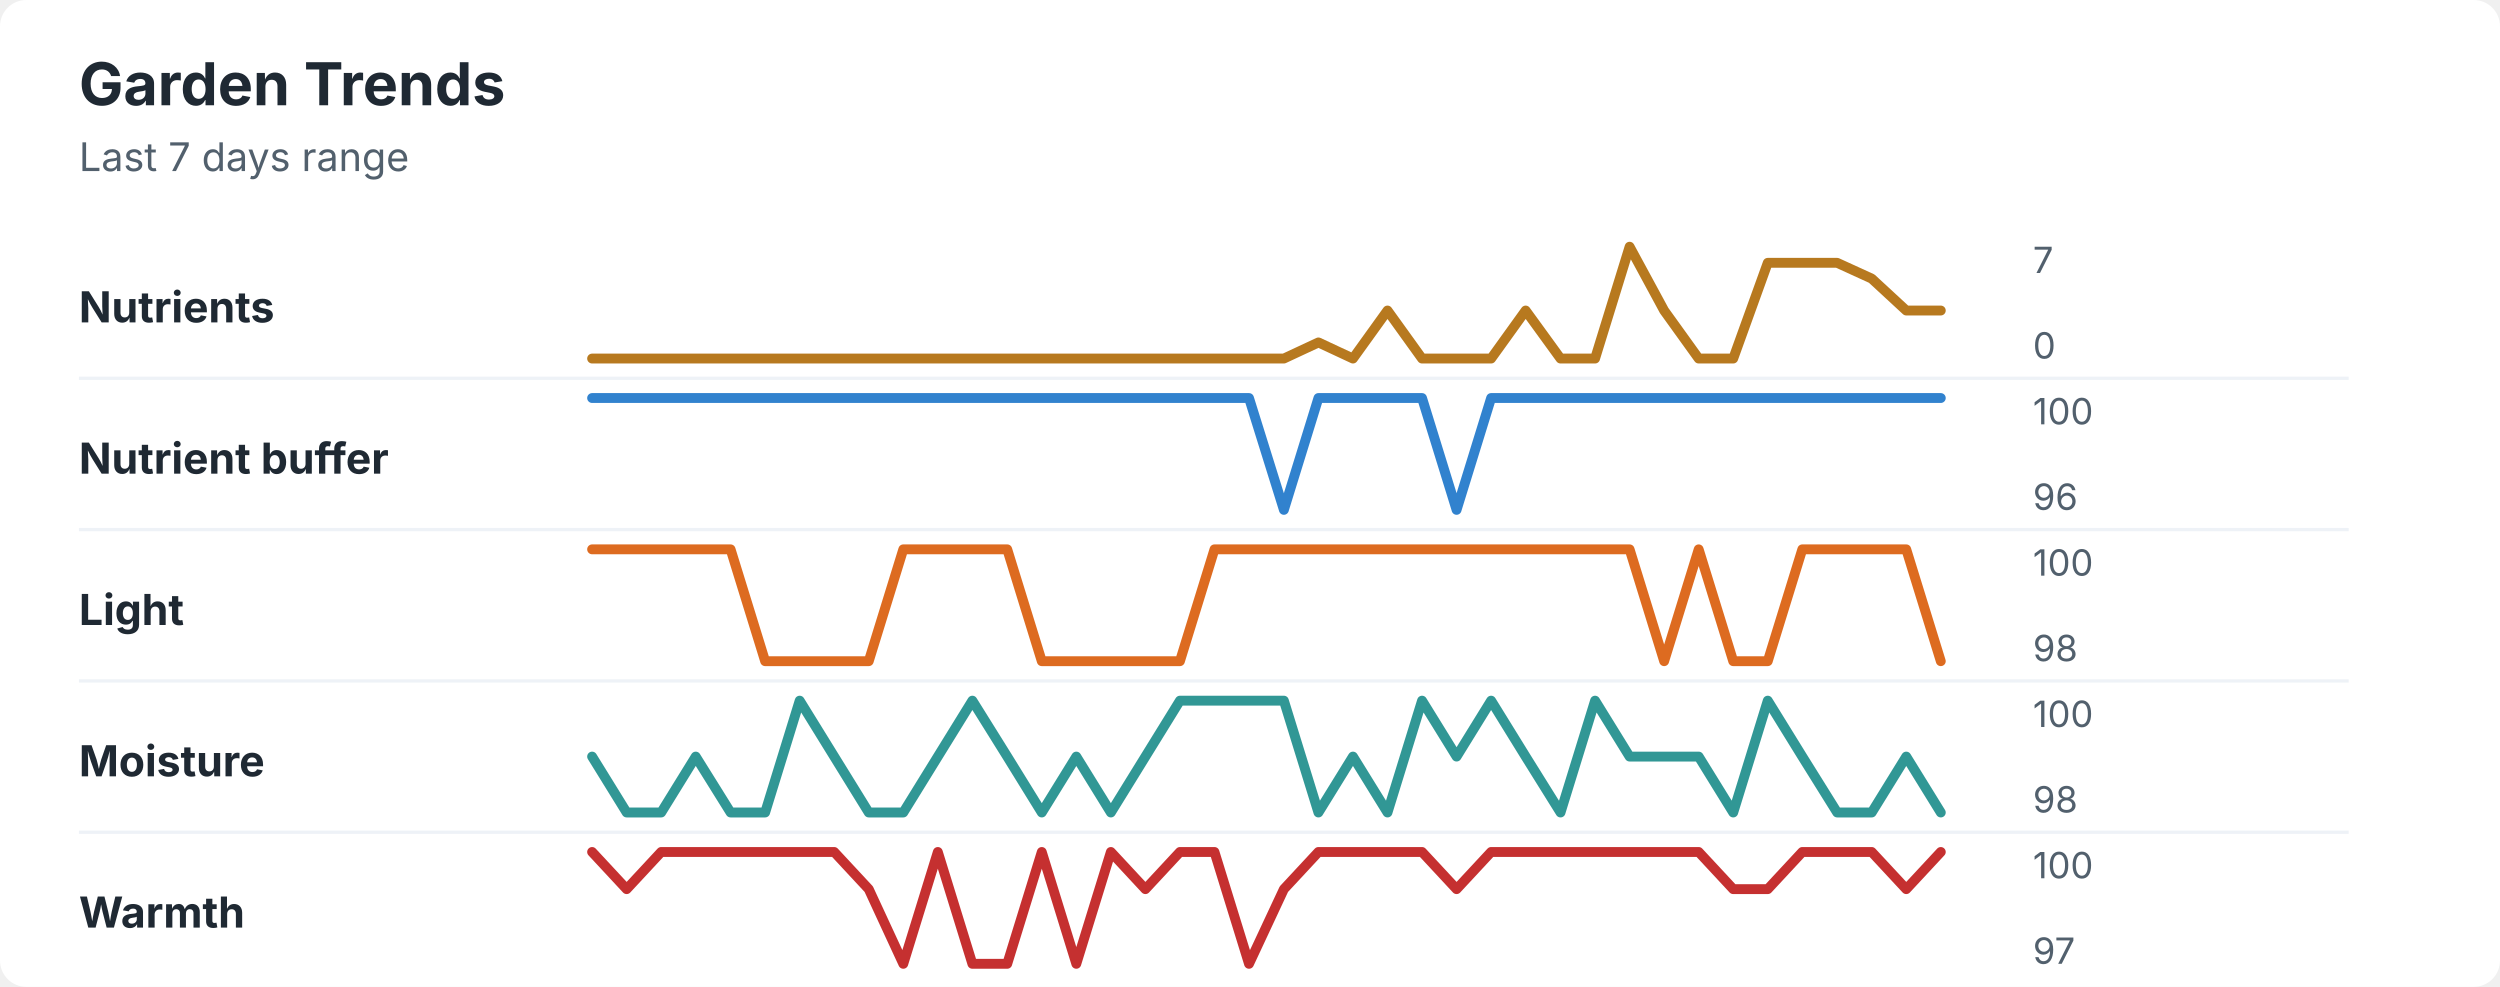
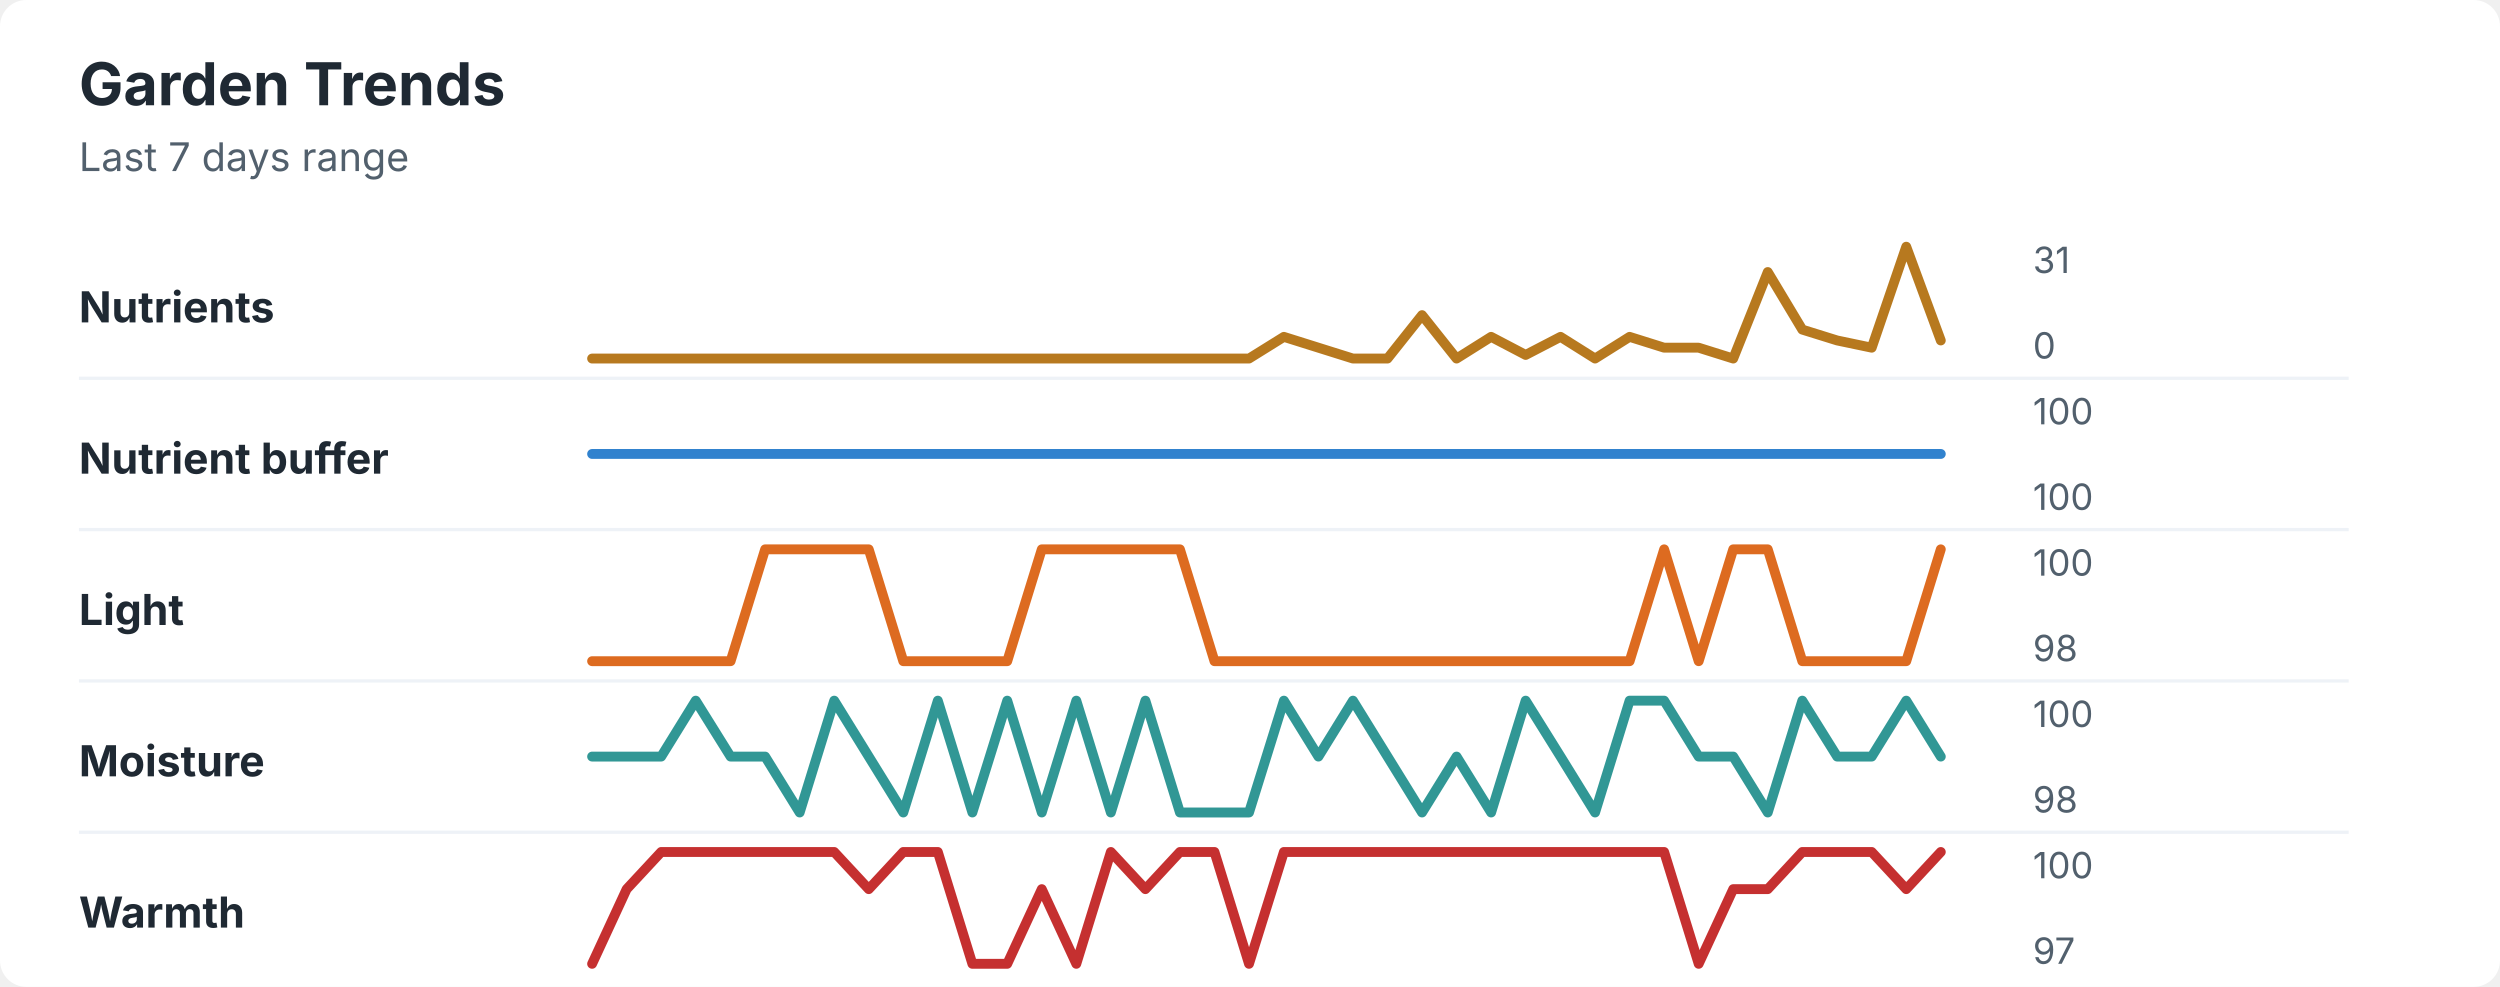
<svg xmlns="http://www.w3.org/2000/svg" width="760" height="300" viewBox="0 0 760 300" role="img" aria-labelledby="title desc">
  <rect width="760" height="300" rx="8" fill="#ffffff" />
  <style>
    text { font-family: -apple-system, BlinkMacSystemFont, "Segoe UI", sans-serif; }
    .title { font-size: 18px; font-weight: 700; fill: #1f2933; }
    .subtitle { font-size: 12px; fill: #52606d; }
    .label { font-size: 13px; font-weight: 650; fill: #1f2933; }
    .axis-value { font-size: 11px; fill: #52606d; }
    .separator { stroke: #eef2f7; stroke-width: 1; }
  </style>
  <text x="24" y="32" class="title">Garden Trends</text>
  <text x="24" y="52" class="subtitle">Last 7 days range</text>
  <text x="24" y="98" class="label">Nutrients</text>
-   <polyline points="180.0,109.0 190.5,109.0 201.0,109.0 211.5,109.0 222.1,109.0 232.6,109.0 243.1,109.0 253.6,109.0 264.1,109.0 274.6,109.0 285.1,109.0 295.6,109.0 306.2,109.0 316.7,109.0 327.2,109.0 337.7,109.0 348.2,109.0 358.7,109.0 369.2,109.0 379.7,109.0 390.3,109.0 400.8,104.1 411.3,109.0 421.8,94.4 432.3,109.0 442.8,109.0 453.3,109.0 463.8,94.4 474.4,109.0 484.9,109.0 495.4,75.0 505.9,94.4 516.4,109.0 526.9,109.0 537.4,79.9 547.9,79.9 558.5,79.9 569.0,84.7 579.5,94.4 590.0,94.4 " fill="none" stroke="#b7791f" stroke-width="3" stroke-linecap="round" stroke-linejoin="round" />
-   <text x="618" y="83" class="axis-value">7</text>
+   <polyline points="180.0,109.0 190.5,109.0 201.0,109.0 211.5,109.0 222.1,109.0 232.6,109.0 243.1,109.0 253.6,109.0 264.1,109.0 274.6,109.0 285.1,109.0 295.6,109.0 306.2,109.0 316.7,109.0 327.2,109.0 337.7,109.0 348.2,109.0 358.7,109.0 369.2,109.0 379.7,109.0 390.3,102.4 400.8,105.7 411.3,109.0 421.8,109.0 432.3,95.8 442.8,109.0 453.3,102.4 463.8,107.9 474.4,102.4 484.9,109.0 495.4,102.4 505.9,105.7 516.4,105.7 526.9,109.0 537.4,82.7 547.9,100.2 558.5,103.5 569.0,105.7 579.5,75.0 590.0,103.5 " fill="none" stroke="#b7791f" stroke-width="3" stroke-linecap="round" stroke-linejoin="round" />
+   <text x="618" y="83" class="axis-value">31</text>
  <text x="618" y="109" class="axis-value">0</text>
  <line x1="24" y1="115.0" x2="714" y2="115.0" class="separator" />
  <text x="24" y="144" class="label">Nutrient buffer</text>
-   <polyline points="180.0,121.0 190.5,121.0 201.0,121.0 211.5,121.0 222.1,121.0 232.6,121.0 243.1,121.0 253.6,121.0 264.1,121.0 274.6,121.0 285.1,121.0 295.6,121.0 306.2,121.0 316.7,121.0 327.2,121.0 337.7,121.0 348.2,121.0 358.7,121.0 369.2,121.0 379.7,121.0 390.3,155.0 400.8,121.0 411.3,121.0 421.8,121.0 432.3,121.0 442.8,155.0 453.3,121.0 463.8,121.0 474.4,121.0 484.9,121.0 495.4,121.0 505.9,121.0 516.4,121.0 526.9,121.0 537.4,121.0 547.9,121.0 558.5,121.0 569.0,121.0 579.5,121.0 590.0,121.0 " fill="none" stroke="#3182ce" stroke-width="3" stroke-linecap="round" stroke-linejoin="round" />
+   <polyline points="180.0,138.0 190.5,138.0 201.0,138.0 211.5,138.0 222.1,138.0 232.6,138.0 243.1,138.0 253.6,138.0 264.1,138.0 274.6,138.0 285.1,138.0 295.6,138.0 306.2,138.0 316.7,138.0 327.2,138.0 337.7,138.0 348.2,138.0 358.7,138.0 369.2,138.0 379.7,138.0 390.3,138.0 400.8,138.0 411.3,138.0 421.8,138.0 432.3,138.0 442.8,138.0 453.3,138.0 463.8,138.0 474.4,138.0 484.9,138.0 495.4,138.0 505.9,138.0 516.4,138.0 526.9,138.0 537.4,138.0 547.9,138.0 558.5,138.0 569.0,138.0 579.5,138.0 590.0,138.0 " fill="none" stroke="#3182ce" stroke-width="3" stroke-linecap="round" stroke-linejoin="round" />
  <text x="618" y="129" class="axis-value">100</text>
-   <text x="618" y="155" class="axis-value">96</text>
+   <text x="618" y="155" class="axis-value">100</text>
  <line x1="24" y1="161.0" x2="714" y2="161.0" class="separator" />
  <text x="24" y="190" class="label">Light</text>
-   <polyline points="180.0,167.0 190.5,167.0 201.0,167.0 211.5,167.0 222.1,167.0 232.6,201.0 243.1,201.0 253.6,201.0 264.1,201.0 274.6,167.0 285.1,167.0 295.6,167.0 306.2,167.0 316.7,201.0 327.2,201.0 337.7,201.0 348.2,201.0 358.7,201.0 369.2,167.0 379.7,167.0 390.3,167.0 400.8,167.0 411.3,167.0 421.8,167.0 432.3,167.0 442.8,167.0 453.3,167.0 463.8,167.0 474.4,167.0 484.9,167.0 495.4,167.0 505.9,201.0 516.4,167.0 526.9,201.0 537.4,201.0 547.9,167.0 558.5,167.0 569.0,167.0 579.5,167.0 590.0,201.0 " fill="none" stroke="#dd6b20" stroke-width="3" stroke-linecap="round" stroke-linejoin="round" />
+   <polyline points="180.0,201.0 190.5,201.0 201.0,201.0 211.5,201.0 222.1,201.0 232.6,167.0 243.1,167.0 253.6,167.0 264.1,167.0 274.6,201.0 285.1,201.0 295.6,201.0 306.2,201.0 316.7,167.0 327.2,167.0 337.7,167.0 348.2,167.0 358.7,167.0 369.2,201.0 379.7,201.0 390.3,201.0 400.8,201.0 411.3,201.0 421.8,201.0 432.3,201.0 442.8,201.0 453.3,201.0 463.8,201.0 474.4,201.0 484.9,201.0 495.4,201.0 505.9,167.0 516.4,201.0 526.9,167.0 537.4,167.0 547.9,201.0 558.5,201.0 569.0,201.0 579.5,201.0 590.0,167.0 " fill="none" stroke="#dd6b20" stroke-width="3" stroke-linecap="round" stroke-linejoin="round" />
  <text x="618" y="175" class="axis-value">100</text>
  <text x="618" y="201" class="axis-value">98</text>
  <line x1="24" y1="207.0" x2="714" y2="207.0" class="separator" />
  <text x="24" y="236" class="label">Moisture</text>
-   <polyline points="180.0,230.0 190.5,247.0 201.0,247.0 211.5,230.0 222.1,247.0 232.6,247.0 243.1,213.0 253.6,230.0 264.1,247.0 274.6,247.0 285.1,230.0 295.6,213.0 306.2,230.0 316.7,247.0 327.2,230.0 337.7,247.0 348.2,230.0 358.7,213.0 369.2,213.0 379.7,213.0 390.3,213.0 400.8,247.0 411.3,230.0 421.8,247.0 432.3,213.0 442.8,230.0 453.3,213.0 463.8,230.0 474.4,247.0 484.9,213.0 495.4,230.0 505.9,230.0 516.4,230.0 526.9,247.0 537.4,213.0 547.9,230.0 558.5,247.0 569.0,247.0 579.5,230.0 590.0,247.0 " fill="none" stroke="#319795" stroke-width="3" stroke-linecap="round" stroke-linejoin="round" />
+   <polyline points="180.0,230.0 190.5,230.0 201.0,230.0 211.5,213.0 222.1,230.0 232.6,230.0 243.1,247.0 253.6,213.0 264.1,230.0 274.6,247.0 285.1,213.0 295.6,247.0 306.2,213.0 316.7,247.0 327.2,213.0 337.7,247.0 348.2,213.0 358.7,247.0 369.2,247.0 379.7,247.0 390.3,213.0 400.8,230.0 411.3,213.0 421.8,230.0 432.3,247.0 442.8,230.0 453.3,247.0 463.8,213.0 474.4,230.0 484.9,247.0 495.4,213.0 505.9,213.0 516.4,230.0 526.9,230.0 537.4,247.0 547.9,213.0 558.5,230.0 569.0,230.0 579.5,213.0 590.0,230.0 " fill="none" stroke="#319795" stroke-width="3" stroke-linecap="round" stroke-linejoin="round" />
  <text x="618" y="221" class="axis-value">100</text>
  <text x="618" y="247" class="axis-value">98</text>
  <line x1="24" y1="253.0" x2="714" y2="253.0" class="separator" />
  <text x="24" y="282" class="label">Warmth</text>
-   <polyline points="180.0,259.0 190.5,270.3 201.0,259.0 211.5,259.0 222.1,259.0 232.6,259.0 243.1,259.0 253.6,259.0 264.1,270.3 274.6,293.0 285.1,259.0 295.6,293.0 306.2,293.0 316.7,259.0 327.2,293.0 337.7,259.0 348.2,270.3 358.7,259.0 369.2,259.0 379.7,293.0 390.3,270.3 400.8,259.0 411.3,259.0 421.8,259.0 432.3,259.0 442.8,270.3 453.3,259.0 463.8,259.0 474.4,259.0 484.9,259.0 495.4,259.0 505.9,259.0 516.4,259.0 526.9,270.3 537.4,270.3 547.9,259.0 558.5,259.0 569.0,259.0 579.5,270.3 590.0,259.0 " fill="none" stroke="#c53030" stroke-width="3" stroke-linecap="round" stroke-linejoin="round" />
+   <polyline points="180.0,293.0 190.5,270.3 201.0,259.0 211.5,259.0 222.1,259.0 232.6,259.0 243.1,259.0 253.6,259.0 264.1,270.3 274.6,259.0 285.1,259.0 295.6,293.0 306.2,293.0 316.7,270.3 327.2,293.0 337.7,259.0 348.2,270.3 358.7,259.0 369.2,259.0 379.7,293.0 390.3,259.0 400.8,259.0 411.3,259.0 421.8,259.0 432.3,259.0 442.8,259.0 453.3,259.0 463.8,259.0 474.4,259.0 484.9,259.0 495.4,259.0 505.9,259.0 516.4,293.0 526.9,270.3 537.4,270.3 547.9,259.0 558.5,259.0 569.0,259.0 579.5,270.3 590.0,259.0 " fill="none" stroke="#c53030" stroke-width="3" stroke-linecap="round" stroke-linejoin="round" />
  <text x="618" y="267" class="axis-value">100</text>
  <text x="618" y="293" class="axis-value">97</text>
</svg>
